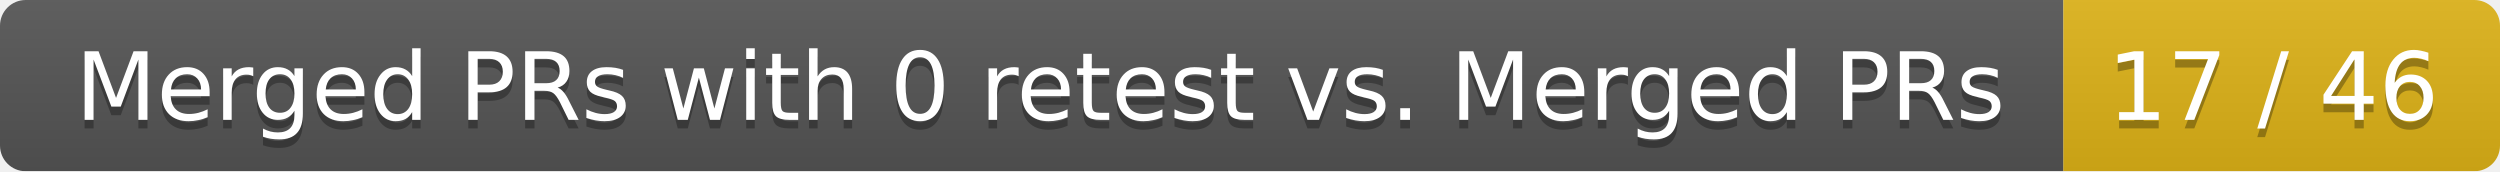
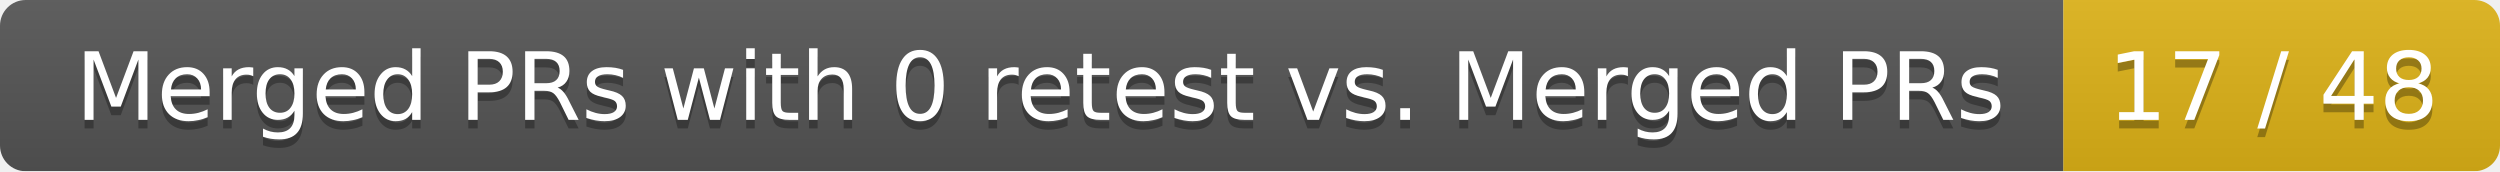
<svg xmlns="http://www.w3.org/2000/svg" width="292" height="20">
  <linearGradient id="smooth" x2="0" y2="100%">
    <stop offset="0" stop-color="#bbb" stop-opacity=".1" />
    <stop offset="1" stop-opacity=".1" />
  </linearGradient>
  <mask id="round">
    <rect width="292" height="20" rx="3" fill="#fff" />
  </mask>
  <g mask="url(#round)">
    <rect width="241" height="20" fill="#555" />
    <rect x="241" width="51" height="20" fill="#dfb317" />
    <rect width="292" height="20" fill="url(#smooth)" />
  </g>
  <g fill="#fff" text-anchor="middle" font-family="DejaVu Sans,Verdana,Geneva,sans-serif" font-size="11">
    <text x="121.5" y="15" fill="#010101" fill-opacity=".3">Merged PRs with 0 retest vs. Merged PRs</text>
    <text x="121.5" y="14">Merged PRs with 0 retest vs. Merged PRs</text>
-     <text x="265.5" y="15" fill="#010101" fill-opacity=".3">17 / 46</text>
-     <text x="265.5" y="14">17 / 46</text>
+     <text x="265.5" y="15" fill="#010101" fill-opacity=".3">17 / 48</text>
+     <text x="265.5" y="14">17 / 48</text>
  </g>
</svg>
